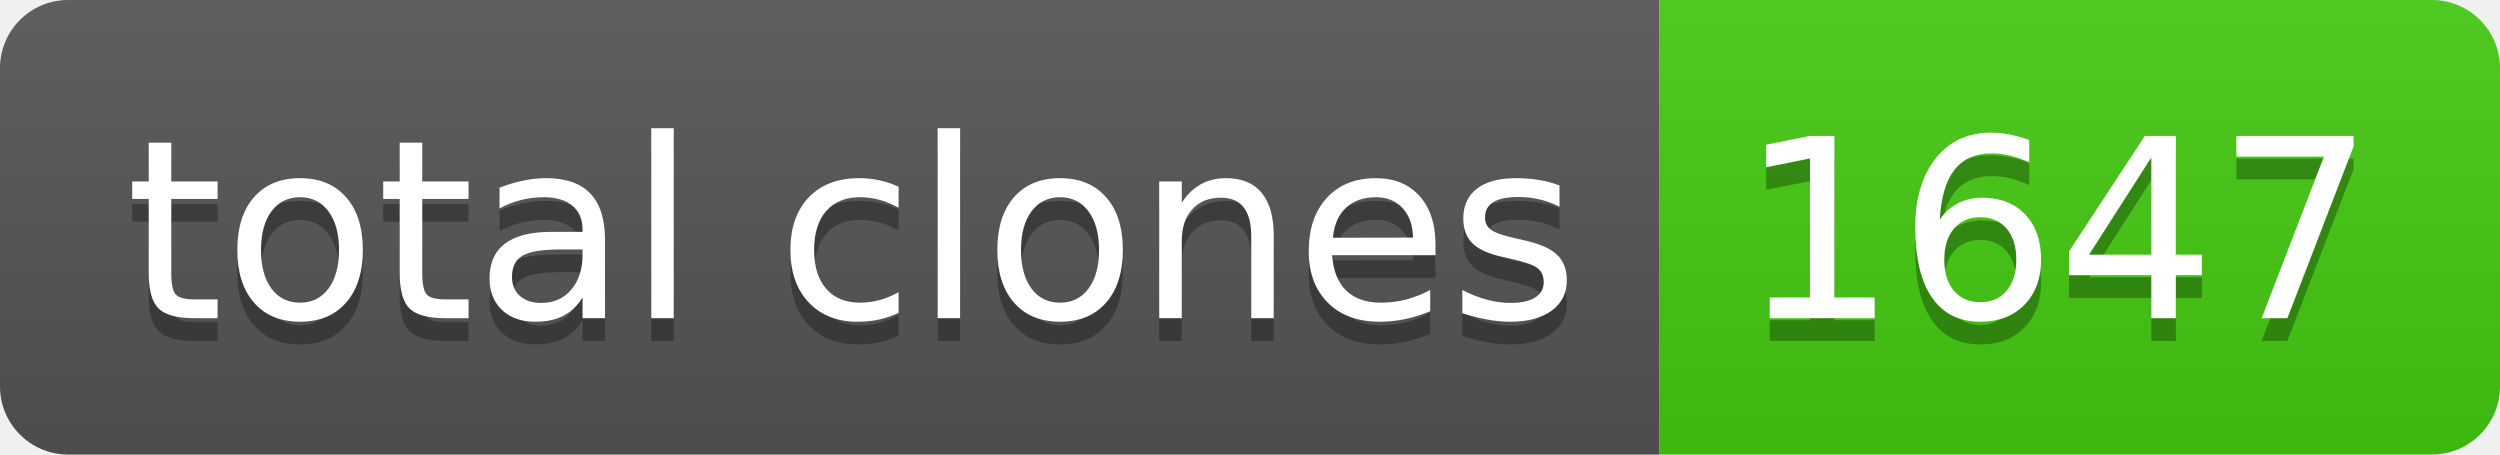
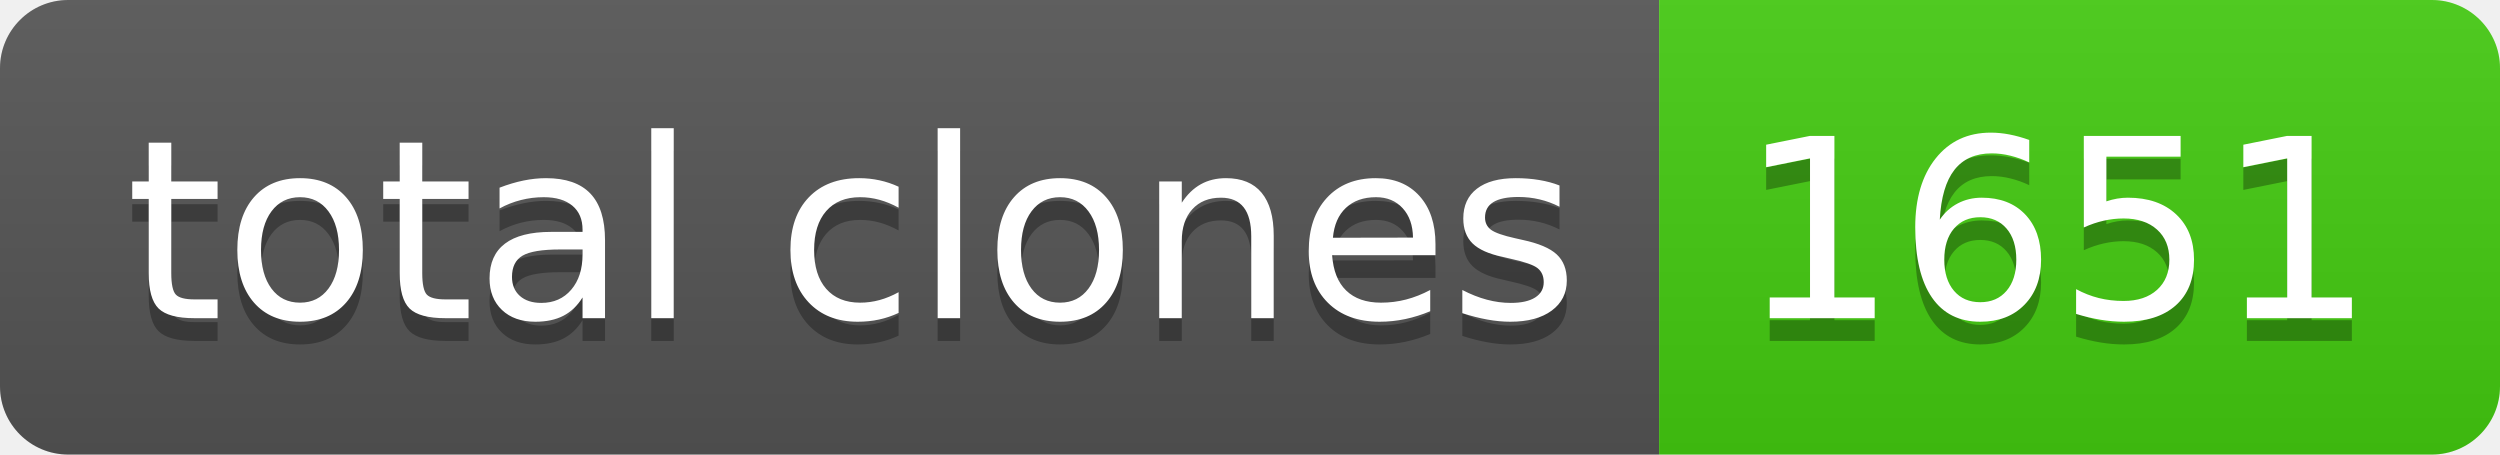
- <svg xmlns="http://www.w3.org/2000/svg" width="110" height="20" role="img" aria-label="total clones: 1647">
+ <svg xmlns="http://www.w3.org/2000/svg" width="110" height="20" role="img" aria-label="total clones: 1651">
  <linearGradient id="s" x2="0" y2="100%">
    <stop offset="0" stop-color="#bbb" stop-opacity=".1" />
    <stop offset="1" stop-opacity=".1" />
  </linearGradient>
  <clipPath id="r">
    <rect width="110" height="20" rx="3" fill="#fff" />
  </clipPath>
  <g clip-path="url(#r)">
    <rect width="73" height="20" fill="#555" />
    <rect x="73" width="37" height="20" fill="#4c1" />
    <rect width="110" height="20" fill="url(#s)" />
  </g>
  <g fill="#fff" text-anchor="middle" font-family="Verdana,Geneva,DejaVu Sans,sans-serif" text-rendering="geometricPrecision" font-size="110">
    <text aria-hidden="true" x="375" y="150" fill="#010101" fill-opacity=".3" transform="scale(.1)" textLength="630">total clones</text>
    <text x="375" y="140" transform="scale(.1)" fill="#fff" textLength="630">total clones</text>
-     <text aria-hidden="true" x="905" y="150" fill="#010101" fill-opacity=".3" transform="scale(.1)" textLength="270">1647</text>
-     <text x="905" y="140" transform="scale(.1)" fill="#fff" textLength="270">1647</text>
+     <text aria-hidden="true" x="905" y="150" fill="#010101" fill-opacity=".3" transform="scale(.1)" textLength="270">1651</text>
+     <text x="905" y="140" transform="scale(.1)" fill="#fff" textLength="270">1651</text>
  </g>
</svg>
